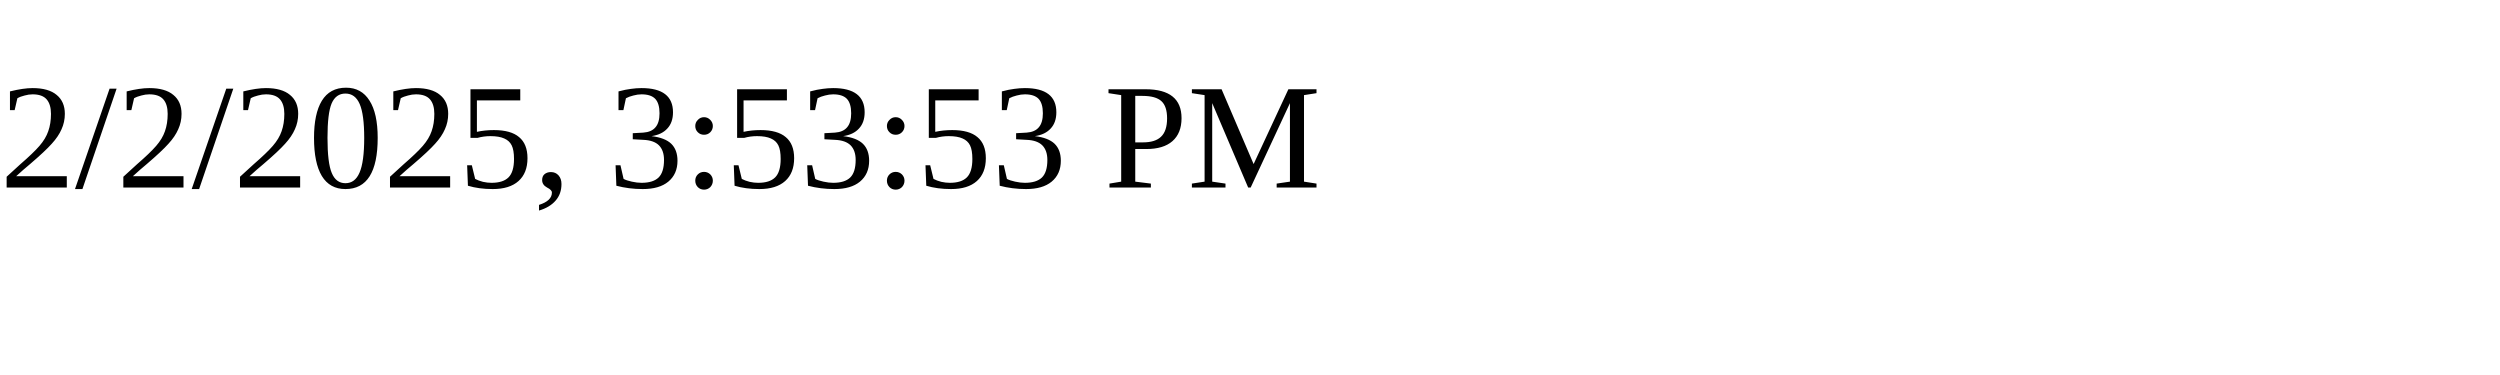
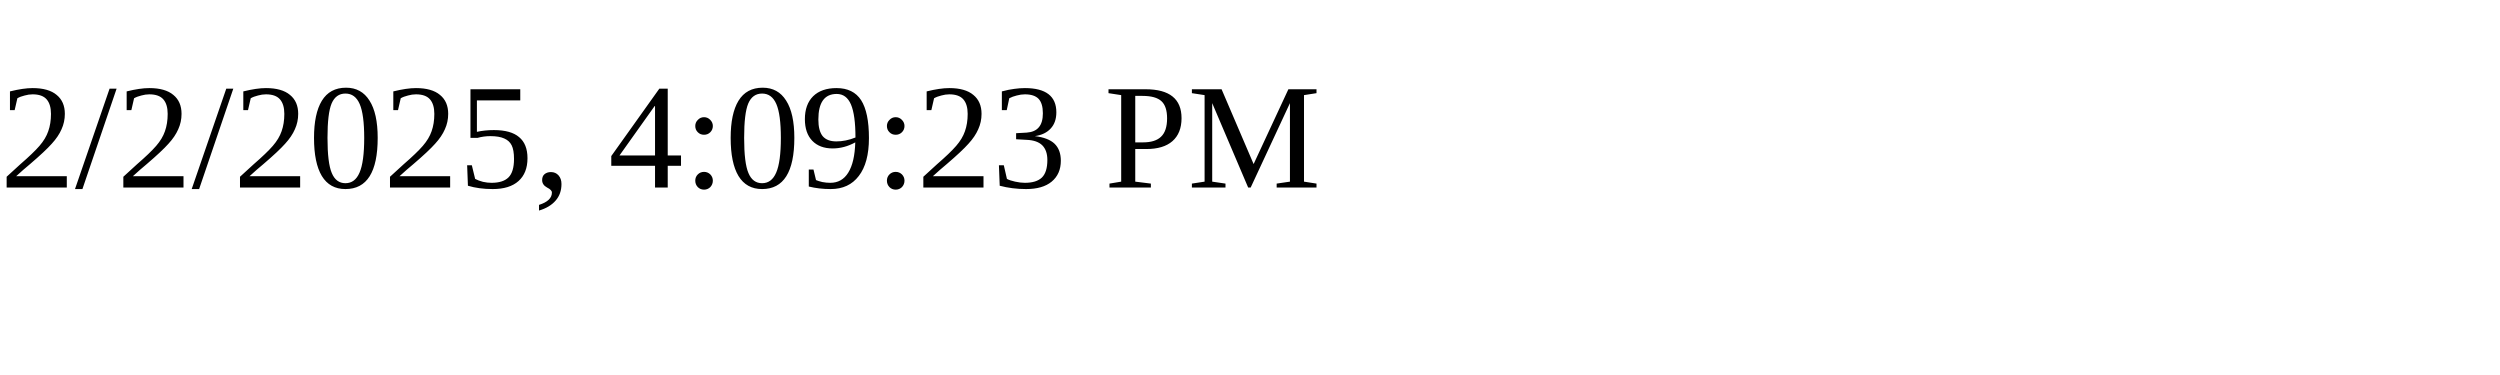
<svg xmlns="http://www.w3.org/2000/svg" height="30" width="200">
-   <text x="0" y="15">2/2/2025, 3:53:53 PM</text>
+   <text x="0" y="15">2/2/2025, 4:09:23 PM</text>
</svg>
